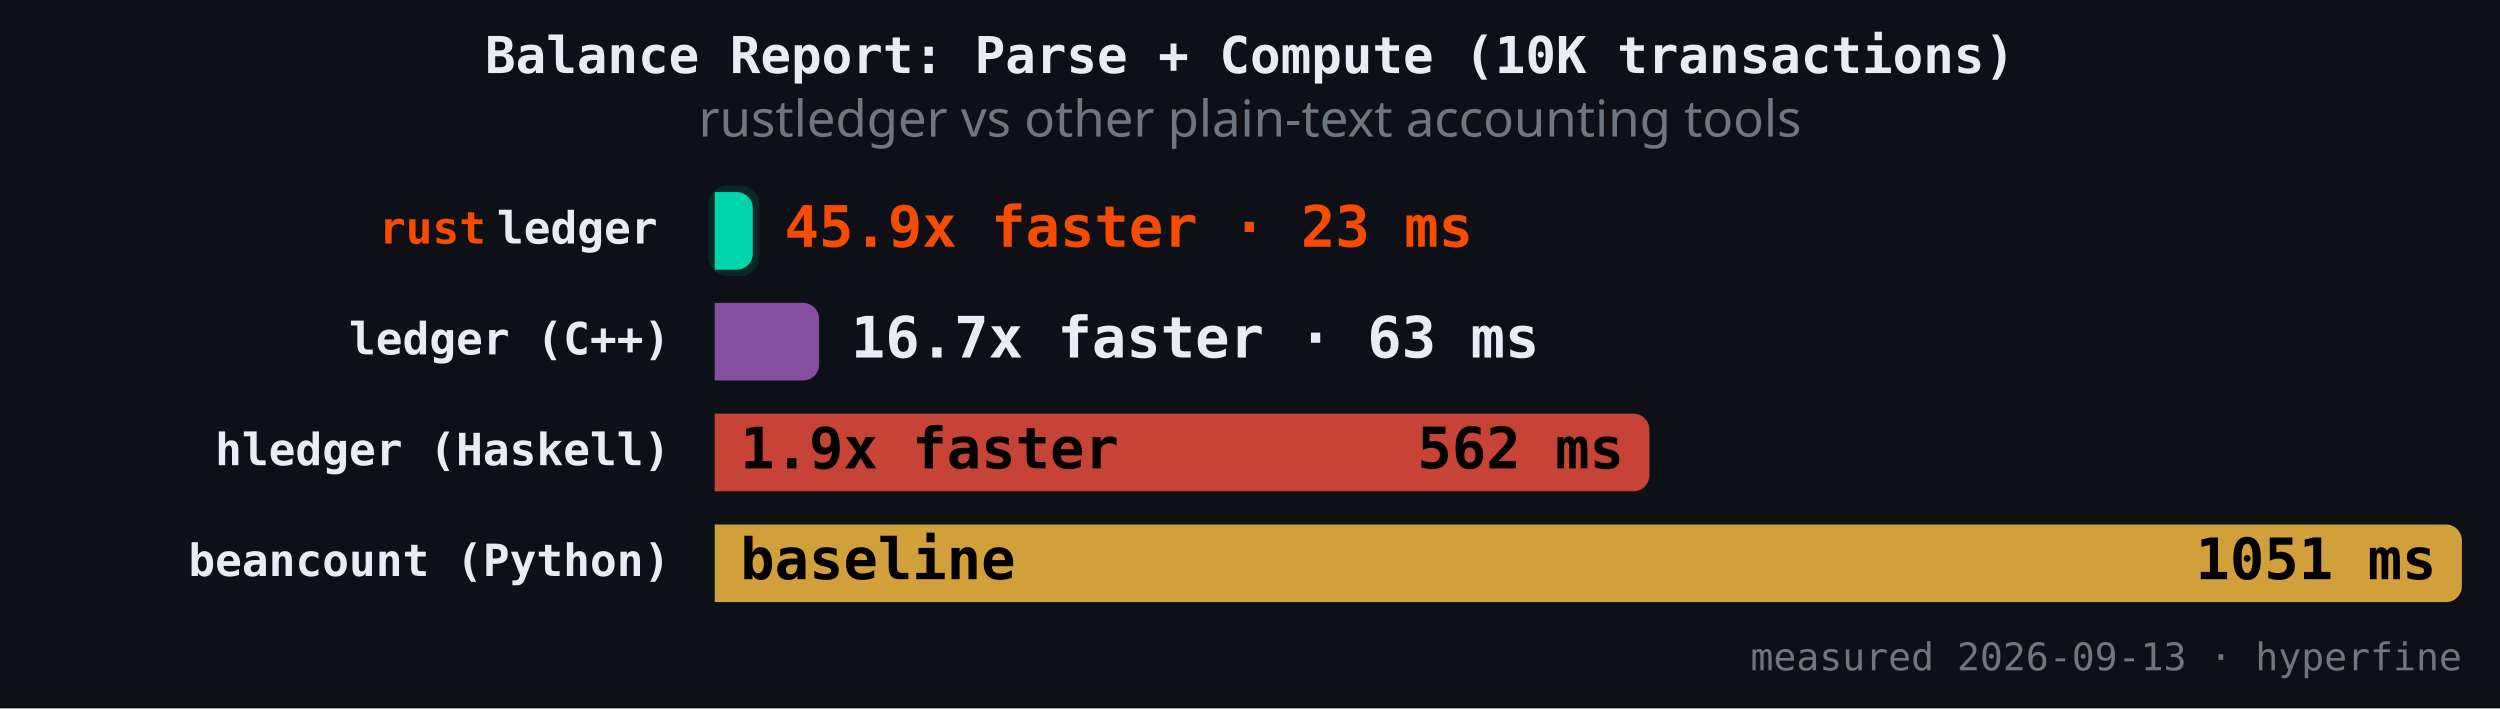
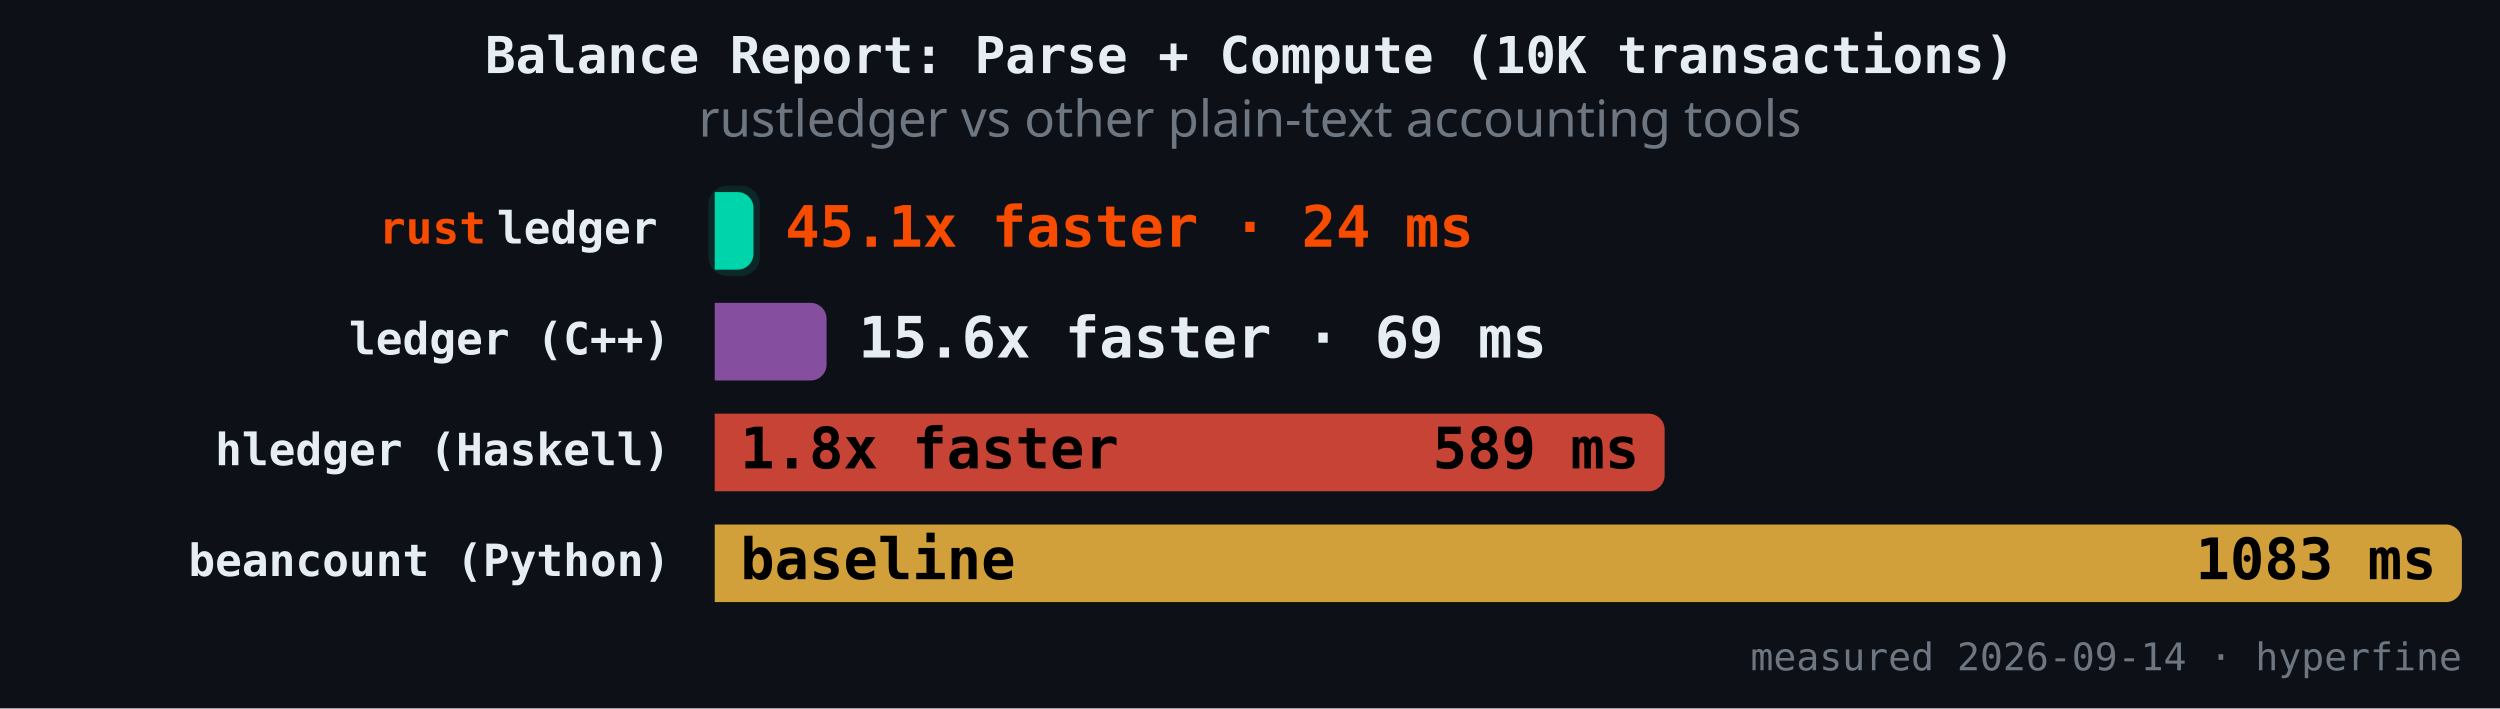
<svg xmlns="http://www.w3.org/2000/svg" version="1.1" class="marks" width="787" height="223" viewBox="0 0 787 223">
  <rect width="787" height="223" fill="#0d1117" />
  <g fill="none" stroke-miterlimit="4" transform="translate(225,50)">
    <g class="mark-group role-frame root" role="graphics-object" aria-roledescription="group mark container">
      <g transform="translate(0,0)">
        <path class="background" aria-hidden="true" d="M0,0h550v150h-550Z" />
        <g>
          <g class="mark-rect role-mark" role="graphics-symbol" aria-roledescription="rect mark container">
-             <path d="M0,10.465L6.98,10.465C9.74,10.465,11.98,12.706,11.98,15.465L11.98,29.884C11.98,32.643,9.74,34.884,6.98,34.884L0,34.884C0,34.884,0,34.884,0,34.884L0,10.465C0,10.465,0,10.465,0,10.465Z" fill="#00d4aa" fill-opacity="1" />
-             <path d="M0,45.349L27.855,45.349C30.614,45.349,32.855,47.589,32.855,50.349L32.855,64.767C32.855,67.527,30.614,69.767,27.855,69.767L0,69.767C0,69.767,0,69.767,0,69.767L0,45.349C0,45.349,0,45.349,0,45.349Z" fill="#9b59b6" fill-opacity="0.85" />
-             <path d="M0,80.233L289.226,80.233C291.986,80.233,294.226,82.473,294.226,85.233L294.226,99.651C294.226,102.411,291.986,104.651,289.226,104.651L0,104.651C0,104.651,0,104.651,0,104.651L0,80.233C0,80.233,0,80.233,0,80.233Z" fill="#e74c3c" fill-opacity="0.85" />
+             <path d="M0,10.465L7.193,10.465C9.952,10.465,12.193,12.706,12.193,15.465L12.193,29.884C12.193,32.643,9.952,34.884,7.193,34.884L0,34.884C0,34.884,0,34.884,0,34.884L0,10.465C0,10.465,0,10.465,0,10.465Z" fill="#00d4aa" fill-opacity="1" />
+             <path d="M0,45.349L30.207,45.349C32.966,45.349,35.207,47.589,35.207,50.349L35.207,64.767C35.207,67.527,32.966,69.767,30.207,69.767L0,69.767C0,69.767,0,69.767,0,69.767L0,45.349C0,45.349,0,45.349,0,45.349Z" fill="#9b59b6" fill-opacity="0.85" />
+             <path d="M0,80.233L294.03,80.233C296.79,80.233,299.03,82.473,299.03,85.233L299.03,99.651C299.03,102.411,296.79,104.651,294.03,104.651L0,104.651C0,104.651,0,104.651,0,104.651L0,80.233C0,80.233,0,80.233,0,80.233Z" fill="#e74c3c" fill-opacity="0.85" />
            <path d="M0,115.116L545,115.116C547.76,115.116,550,117.357,550,120.116L550,134.535C550,137.294,547.76,139.535,545,139.535L0,139.535C0,139.535,0,139.535,0,139.535L0,115.116C0,115.116,0,115.116,0,115.116Z" fill="#f4b942" fill-opacity="0.85" />
          </g>
          <g class="mark-rect role-mark" role="graphics-symbol" aria-roledescription="rect mark container">
-             <path d="M4,8.465L7.98,8.465C11.292,8.465,13.98,11.154,13.98,14.465L13.98,30.884C13.98,34.195,11.292,36.884,7.98,36.884L4,36.884C0.689,36.884,-2,34.195,-2,30.884L-2,14.465C-2,11.154,0.689,8.465,4,8.465Z" fill="#00d4aa" fill-opacity="0.12" />
-             <path d="M4,43.349L28.855,43.349C32.166,43.349,34.855,46.037,34.855,49.349L34.855,65.767C34.855,69.079,32.166,71.767,28.855,71.767L4,71.767C0.689,71.767,-2,69.079,-2,65.767L-2,49.349C-2,46.037,0.689,43.349,4,43.349Z" fill-opacity="0.12" />
-             <path d="M4,78.233L290.226,78.233C293.538,78.233,296.226,80.921,296.226,84.233L296.226,100.651C296.226,103.963,293.538,106.651,290.226,106.651L4,106.651C0.689,106.651,-2,103.963,-2,100.651L-2,84.233C-2,80.921,0.689,78.233,4,78.233Z" fill-opacity="0.12" />
+             <path d="M4,8.465L8.193,8.465C11.504,8.465,14.193,11.154,14.193,14.465L14.193,30.884C14.193,34.195,11.504,36.884,8.193,36.884L4,36.884C0.689,36.884,-2,34.195,-2,30.884L-2,14.465C-2,11.154,0.689,8.465,4,8.465Z" fill="#00d4aa" fill-opacity="0.12" />
+             <path d="M4,43.349L31.207,43.349C34.518,43.349,37.207,46.037,37.207,49.349L37.207,65.767C37.207,69.079,34.518,71.767,31.207,71.767L4,71.767C0.689,71.767,-2,69.079,-2,65.767L-2,49.349C-2,46.037,0.689,43.349,4,43.349Z" fill-opacity="0.12" />
+             <path d="M4,78.233L295.03,78.233C298.342,78.233,301.03,80.921,301.03,84.233L301.03,100.651C301.03,103.963,298.342,106.651,295.03,106.651L4,106.651C0.689,106.651,-2,103.963,-2,100.651L-2,84.233C-2,80.921,0.689,78.233,4,78.233Z" fill-opacity="0.12" />
            <path d="M4,113.116L546,113.116C549.311,113.116,552,115.805,552,119.116L552,135.535C552,138.846,549.311,141.535,546,141.535L4,141.535C0.689,141.535,-2,138.846,-2,135.535L-2,119.116C-2,115.805,0.689,113.116,4,113.116Z" fill-opacity="0.12" />
          </g>
          <g class="mark-text role-mark" role="graphics-object" aria-roledescription="text mark container">
            <text text-anchor="end" transform="translate(-14,26.67442)" font-family="JetBrains Mono, Fira Code, SF Mono, Menlo, monospace" font-size="14px" font-weight="600" fill="#e6edf3" />
            <text text-anchor="end" transform="translate(-14,61.55814)" font-family="JetBrains Mono, Fira Code, SF Mono, Menlo, monospace" font-size="14px" font-weight="600" fill="#e6edf3">ledger (C++)</text>
            <text text-anchor="end" transform="translate(-14,96.44186)" font-family="JetBrains Mono, Fira Code, SF Mono, Menlo, monospace" font-size="14px" font-weight="600" fill="#e6edf3">hledger (Haskell)</text>
            <text text-anchor="end" transform="translate(-14,131.3256)" font-family="JetBrains Mono, Fira Code, SF Mono, Menlo, monospace" font-size="14px" font-weight="600" fill="#e6edf3">beancount (Python)</text>
          </g>
          <g class="mark-text role-mark" role="graphics-object" aria-roledescription="text mark container">
            <text text-anchor="end" transform="translate(-18,26.67442)" font-family="JetBrains Mono, Fira Code, SF Mono, Menlo, monospace" font-size="14px" font-weight="600" fill="#e6edf3">ledger</text>
            <text text-anchor="end" transform="translate(-18,61.55814)" font-family="JetBrains Mono, Fira Code, SF Mono, Menlo, monospace" font-size="14px" font-weight="600" fill="#e6edf3" />
            <text text-anchor="end" transform="translate(-18,96.44186)" font-family="JetBrains Mono, Fira Code, SF Mono, Menlo, monospace" font-size="14px" font-weight="600" fill="#e6edf3" />
            <text text-anchor="end" transform="translate(-18,131.3256)" font-family="JetBrains Mono, Fira Code, SF Mono, Menlo, monospace" font-size="14px" font-weight="600" fill="#e6edf3" />
          </g>
          <g class="mark-text role-mark" role="graphics-object" aria-roledescription="text mark container">
            <text text-anchor="end" transform="translate(-72,26.67442)" font-family="JetBrains Mono, Fira Code, SF Mono, Menlo, monospace" font-size="14px" font-weight="600" fill="#f74c00">rust</text>
            <text text-anchor="end" transform="translate(-72,61.55814)" font-family="JetBrains Mono, Fira Code, SF Mono, Menlo, monospace" font-size="14px" font-weight="600" fill="#f74c00" />
            <text text-anchor="end" transform="translate(-72,96.44186)" font-family="JetBrains Mono, Fira Code, SF Mono, Menlo, monospace" font-size="14px" font-weight="600" fill="#f74c00" />
            <text text-anchor="end" transform="translate(-72,131.3256)" font-family="JetBrains Mono, Fira Code, SF Mono, Menlo, monospace" font-size="14px" font-weight="600" fill="#f74c00" />
          </g>
          <g class="mark-text role-mark" role="graphics-object" aria-roledescription="text mark container">
-             <text text-anchor="start" transform="translate(21.98041,27.67442)" font-family="JetBrains Mono, Fira Code, SF Mono, Menlo, monospace" font-size="18px" font-weight="700" fill="#f74c00">45.9x faster · 23 ms</text>
-             <text text-anchor="start" transform="translate(42.85456,62.55814)" font-family="JetBrains Mono, Fira Code, SF Mono, Menlo, monospace" font-size="18px" font-weight="700" fill="#e6edf3">16.7x faster · 63 ms</text>
-             <text text-anchor="start" transform="translate(8,97.44186)" font-family="JetBrains Mono, Fira Code, SF Mono, Menlo, monospace" font-size="18px" font-weight="700" fill="#000000">1.9x faster</text>
+             <text text-anchor="start" transform="translate(22.19287,27.67442)" font-family="JetBrains Mono, Fira Code, SF Mono, Menlo, monospace" font-size="18px" font-weight="700" fill="#f74c00">45.1x faster · 24 ms</text>
+             <text text-anchor="start" transform="translate(45.20691,62.55814)" font-family="JetBrains Mono, Fira Code, SF Mono, Menlo, monospace" font-size="18px" font-weight="700" fill="#e6edf3">15.6x faster · 69 ms</text>
+             <text text-anchor="start" transform="translate(8,97.44186)" font-family="JetBrains Mono, Fira Code, SF Mono, Menlo, monospace" font-size="18px" font-weight="700" fill="#000000">1.8x faster</text>
            <text text-anchor="start" transform="translate(8,132.3256)" font-family="JetBrains Mono, Fira Code, SF Mono, Menlo, monospace" font-size="18px" font-weight="700" fill="#000000">baseline</text>
          </g>
          <g class="mark-text role-mark" role="graphics-object" aria-roledescription="text mark container">
-             <text text-anchor="end" transform="translate(3.980405,27.67442)" font-family="JetBrains Mono, Fira Code, SF Mono, Menlo, monospace" font-size="18px" font-weight="700" fill="#000000" />
-             <text text-anchor="end" transform="translate(24.85456,62.55814)" font-family="JetBrains Mono, Fira Code, SF Mono, Menlo, monospace" font-size="18px" font-weight="700" fill="#000000" />
-             <text text-anchor="end" transform="translate(286.2262,97.44186)" font-family="JetBrains Mono, Fira Code, SF Mono, Menlo, monospace" font-size="18px" font-weight="700" fill="#000000">562 ms</text>
-             <text text-anchor="end" transform="translate(542,132.3256)" font-family="JetBrains Mono, Fira Code, SF Mono, Menlo, monospace" font-size="18px" font-weight="700" fill="#000000">1051 ms</text>
+             <text text-anchor="end" transform="translate(4.192869,27.67442)" font-family="JetBrains Mono, Fira Code, SF Mono, Menlo, monospace" font-size="18px" font-weight="700" fill="#000000" />
+             <text text-anchor="end" transform="translate(27.20691,62.55814)" font-family="JetBrains Mono, Fira Code, SF Mono, Menlo, monospace" font-size="18px" font-weight="700" fill="#000000" />
+             <text text-anchor="end" transform="translate(291.0301,97.44186)" font-family="JetBrains Mono, Fira Code, SF Mono, Menlo, monospace" font-size="18px" font-weight="700" fill="#000000">589 ms</text>
+             <text text-anchor="end" transform="translate(542,132.3256)" font-family="JetBrains Mono, Fira Code, SF Mono, Menlo, monospace" font-size="18px" font-weight="700" fill="#000000">1083 ms</text>
          </g>
          <g class="mark-text role-mark" role="graphics-object" aria-roledescription="text mark container">
-             <text text-anchor="end" transform="translate(550,161)" font-family="JetBrains Mono, Fira Code, SF Mono, Menlo, monospace" font-size="12px" fill="#6e7681">measured 2026-09-13 · hyperfine</text>
+             <text text-anchor="end" transform="translate(550,161)" font-family="JetBrains Mono, Fira Code, SF Mono, Menlo, monospace" font-size="12px" fill="#6e7681">measured 2026-09-14 · hyperfine</text>
          </g>
          <g class="mark-group role-title">
            <g transform="translate(168.5,-40)">
              <path class="background" aria-hidden="true" d="M0,0h0v0h0Z" pointer-events="none" />
              <g>
                <g class="mark-text role-title-text" role="graphics-symbol" aria-roledescription="title" aria-label="Title text 'Balance Report: Parse + Compute (10K transactions)'" pointer-events="none">
                  <text text-anchor="middle" transform="translate(0,13)" font-family="JetBrains Mono, Fira Code, SF Mono, Menlo, monospace" font-size="16px" font-weight="600" fill="#e6edf3" opacity="1">Balance Report: Parse + Compute (10K transactions)</text>
                </g>
                <g class="mark-text role-title-subtitle" role="graphics-symbol" aria-roledescription="subtitle" aria-label="Subtitle text 'rustledger vs other plain-text accounting tools'" pointer-events="none">
                  <text text-anchor="middle" transform="translate(0,33)" font-family="sans-serif" font-size="16px" font-weight="normal" fill="#6e7681" opacity="1">rustledger vs other plain-text accounting tools</text>
                </g>
              </g>
              <path class="foreground" aria-hidden="true" d="" pointer-events="none" display="none" />
            </g>
          </g>
        </g>
        <path class="foreground" aria-hidden="true" d="" display="none" />
      </g>
    </g>
  </g>
</svg>
